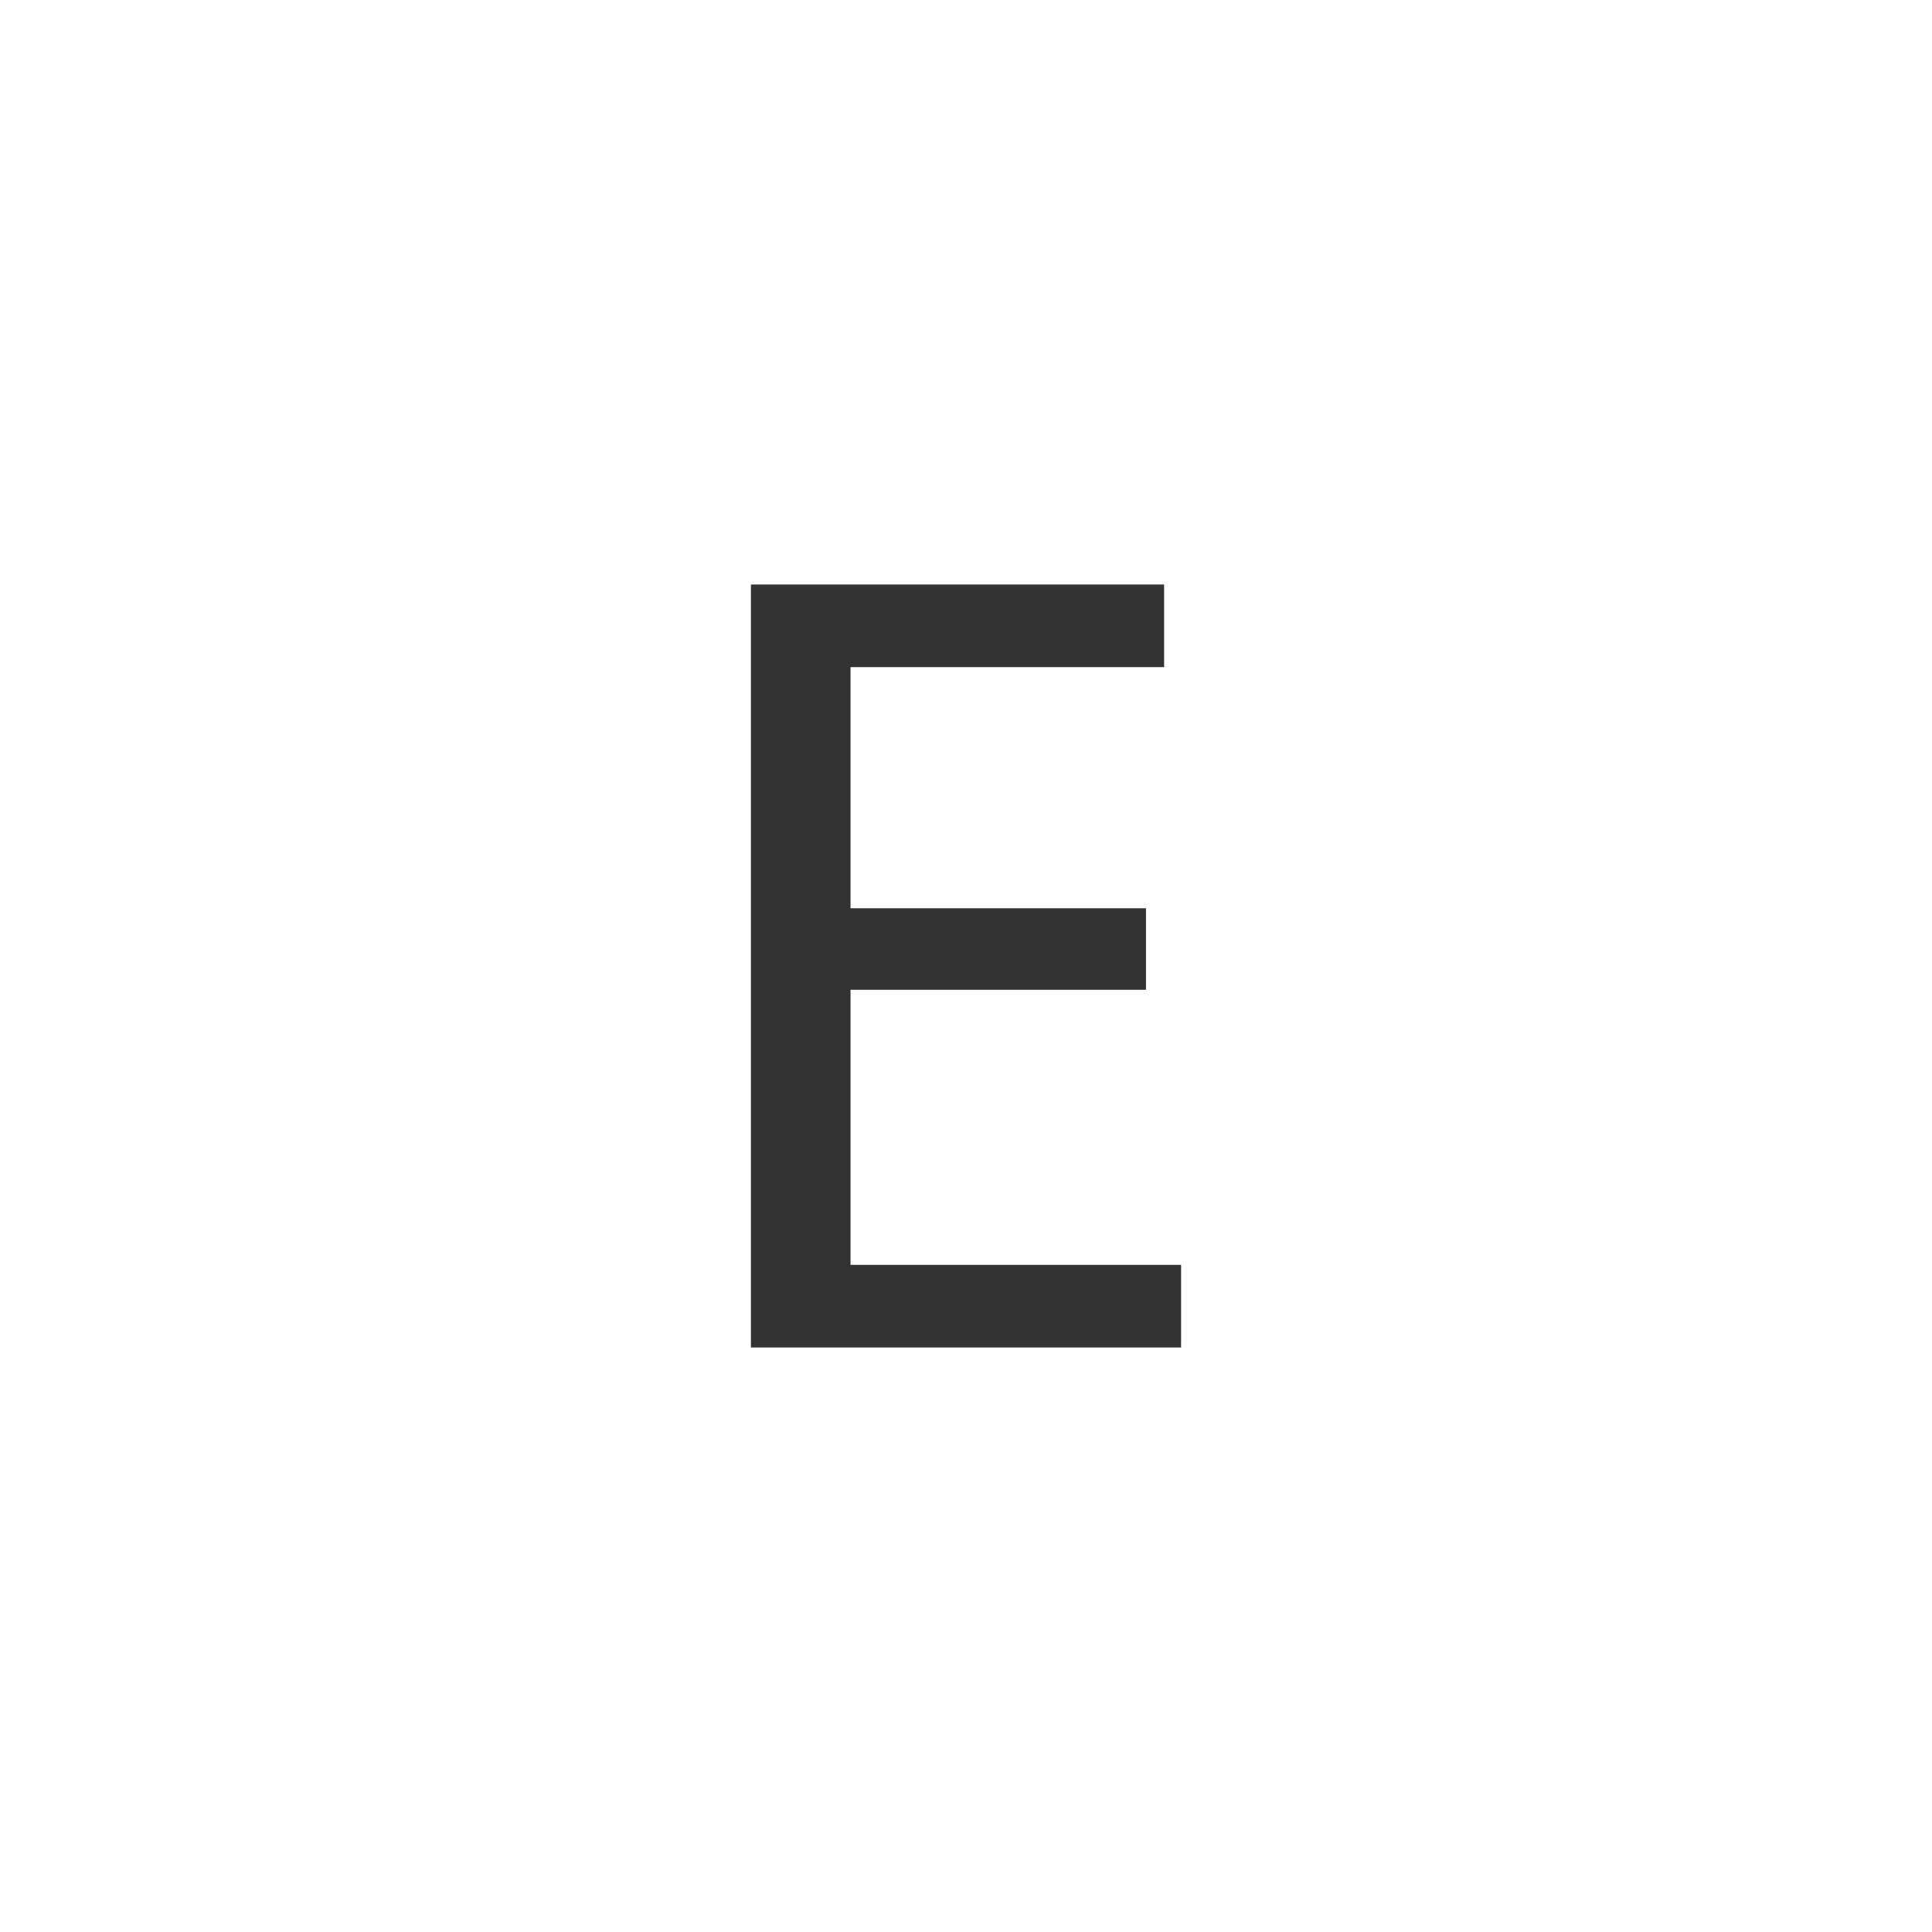
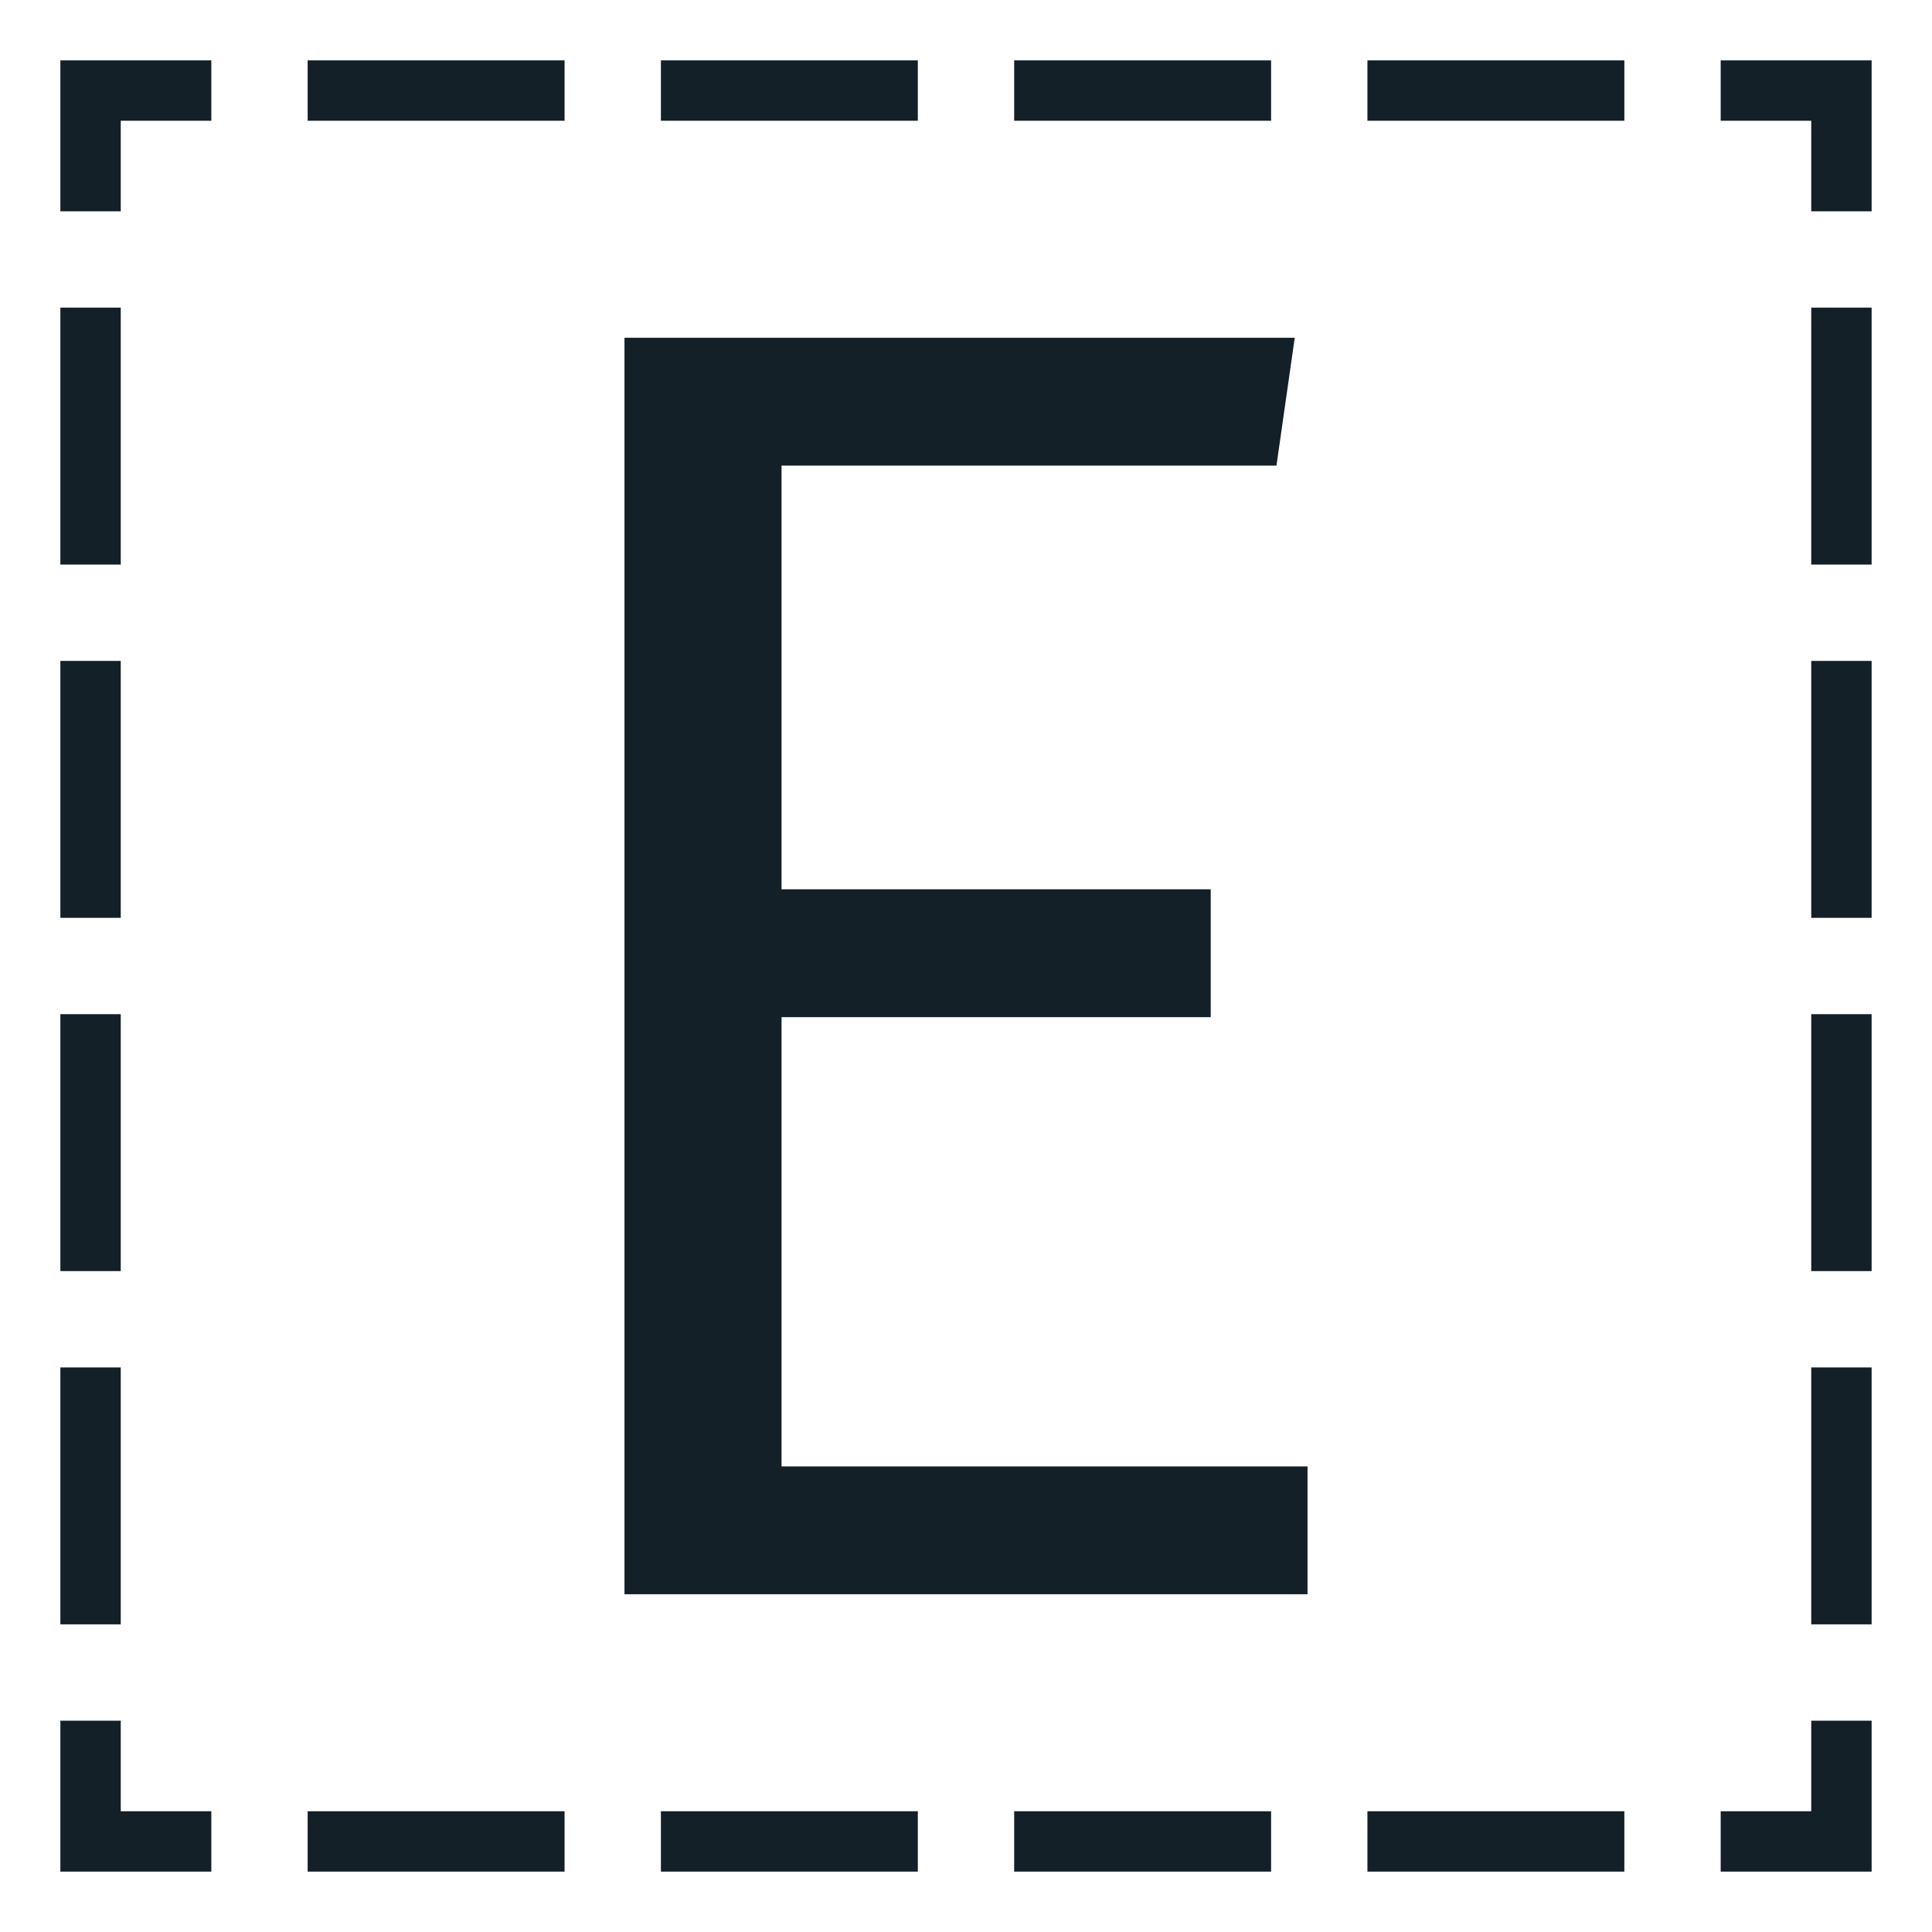
- <svg xmlns="http://www.w3.org/2000/svg" version="1.1" id="Layer_2" x="0px" y="0px" viewBox="0 0 512 512" enable-background="new 0 0 512 512" xml:space="preserve">
-   <path fill="#333333" d="M303.701,262.3H225.4v72.9h87.601v21.9H198.999V154.899h109.501v21.9H225.4v63.9h78.301V262.3z" />
+ <svg xmlns="http://www.w3.org/2000/svg" version="1.1" x="0px" y="0px" viewBox="0 0 512 512" enable-background="new 0 0 512 512" xml:space="preserve">
+   <g id="Layer_2">
+     <path fill="#132028" d="M496,496h-40v-16h24v-24h16V496z M430.468,480h-68.085v16h68.085V480z M336.851,480h-68.085v16h68.085V480z    M243.234,480h-68.085v16h68.085V480z M149.617,480H81.532v16h68.085V480z M56,480H32v-24H16v40h40V480z M32,362.383H16v68.085h16   V362.383z M32,268.766H16v68.085h16V268.766z M32,175.148H16v68.085h16V175.148z M32,81.532H16v68.085h16V81.532z M32,32h24V16H16   v40h16V32z M430.468,16h-68.085v16h68.085V16z M336.851,16h-68.085v16h68.085V16z M243.234,16h-68.085v16h68.085V16z M149.617,16   H81.532v16h68.085V16z M496,16h-40v16h24v24h16V16z M496,362.383h-16v68.085h16V362.383z M496,268.766h-16v68.085h16V268.766z    M496,175.149h-16v68.085h16V175.149z M496,81.532h-16v68.085h16V81.532z" />
+   </g>
+   <g id="Layer_3">
+     <polygon fill="#132028" points="338.278,123.386 207.116,123.386 207.116,235.672 320.854,235.672 320.854,269.552    207.116,269.552 207.116,388.615 346.507,388.615 346.507,422.494 165.493,422.494 165.493,89.506 343.118,89.506  " />
+   </g>
</svg>
